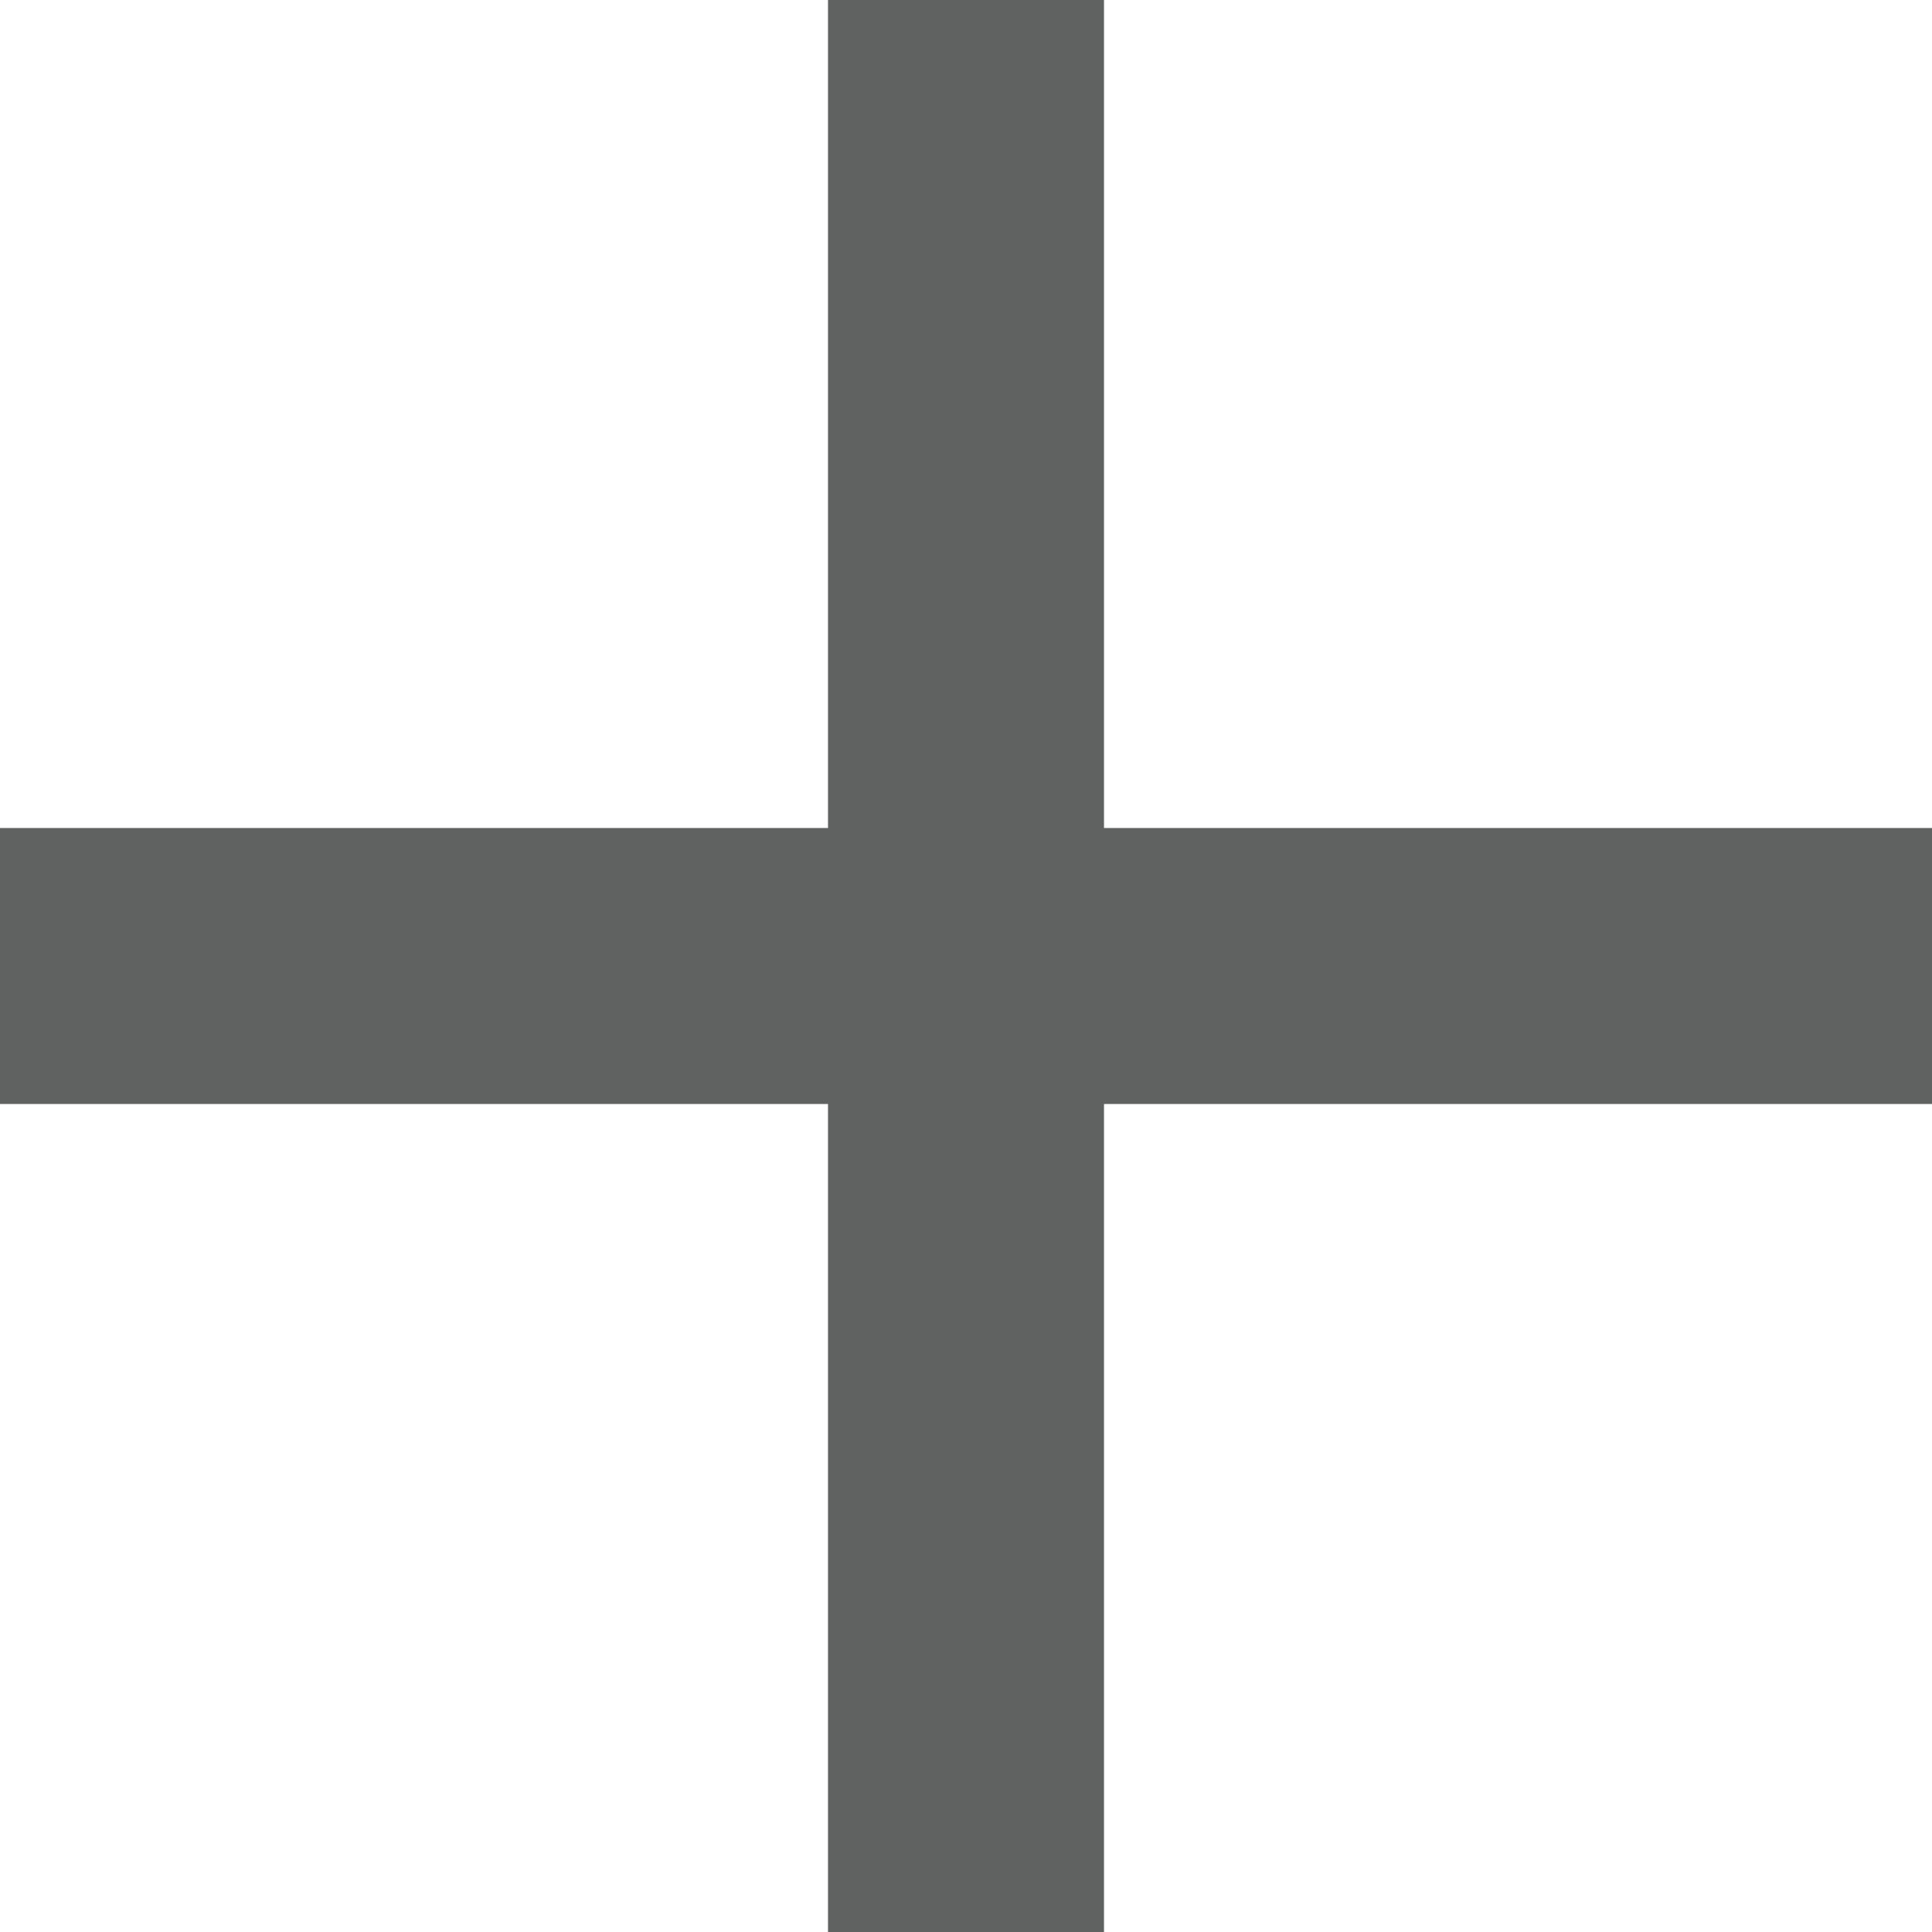
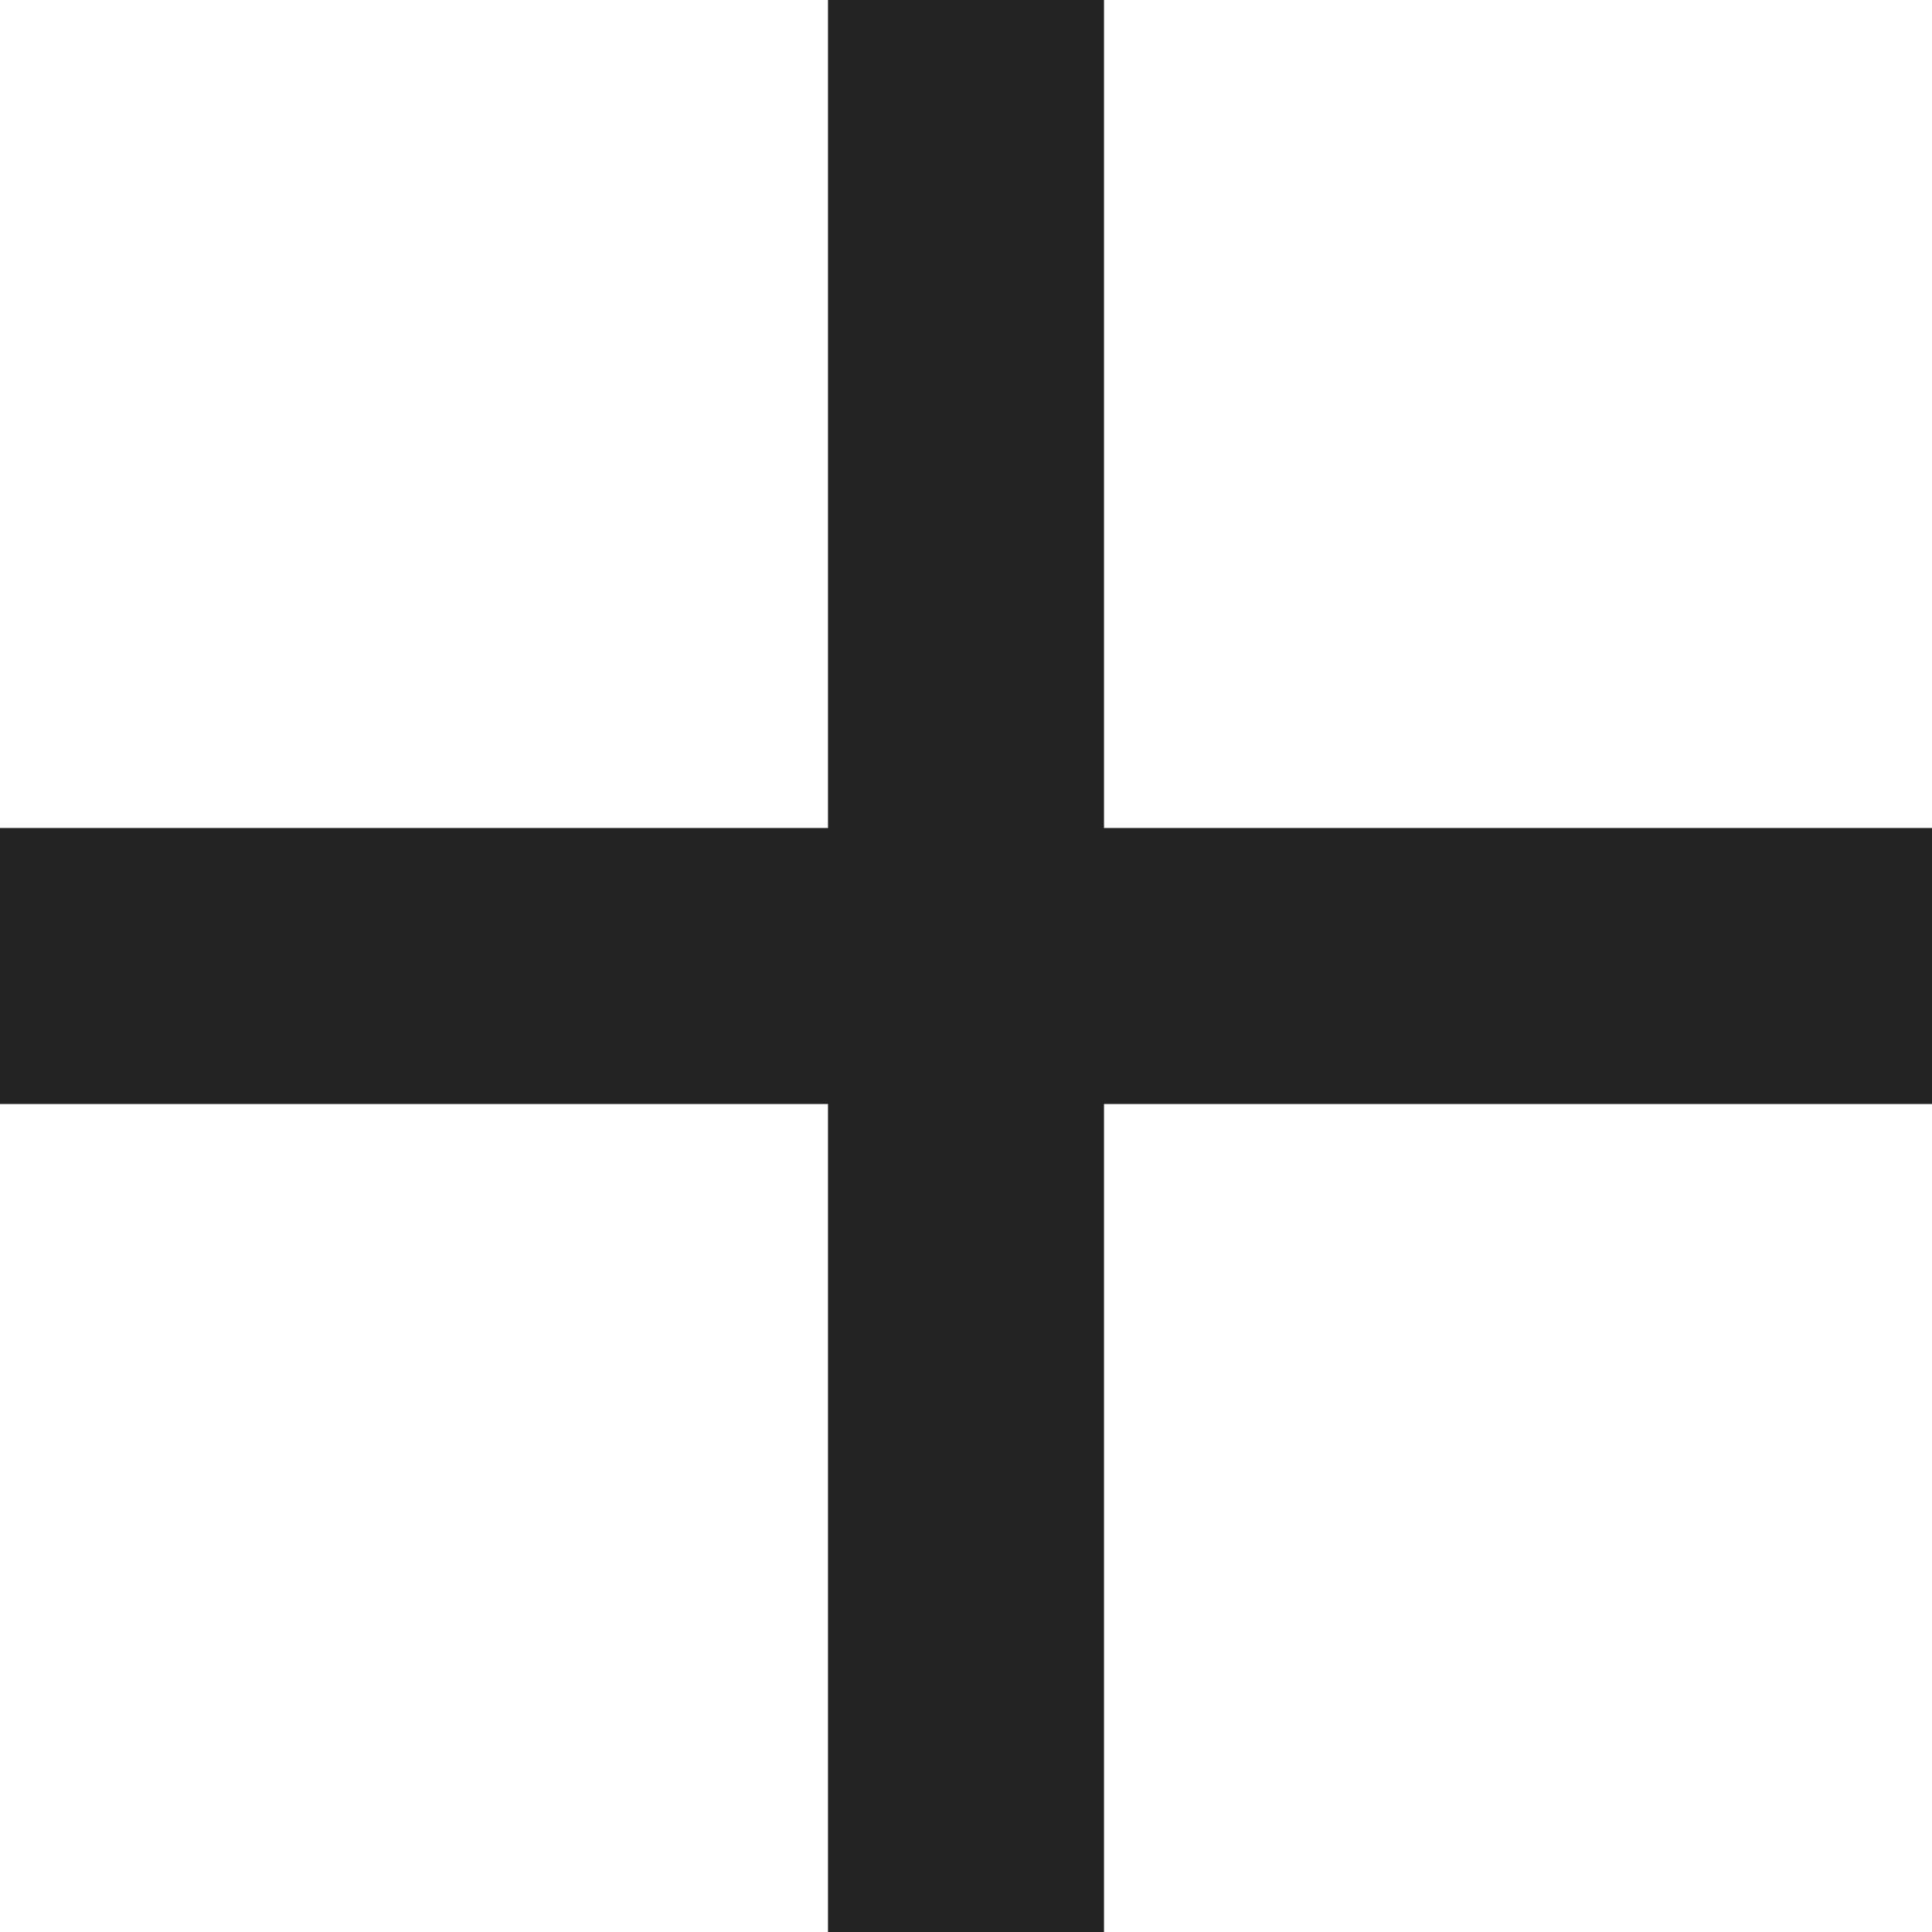
- <svg xmlns="http://www.w3.org/2000/svg" version="1.1" id="Layer_1" x="0px" y="0px" viewBox="0 0 14 14" style="enable-background:new 0 0 14 14;" xml:space="preserve">
-   <style type="text/css">
-   .st0{fill:#606161;}
- </style>
-   <polygon class="st0" points="8,6 8,0 6,0 6,6 0,6 0,8 6,8 6,14 8,14 8,8 14,8 14,6 " />
+ <svg xmlns="http://www.w3.org/2000/svg" viewBox="0 0 14 14">
+   <path fill="#232323" d="M8 6V0H6v6H0v2h6v6h2V8h6V6z" />
</svg>
